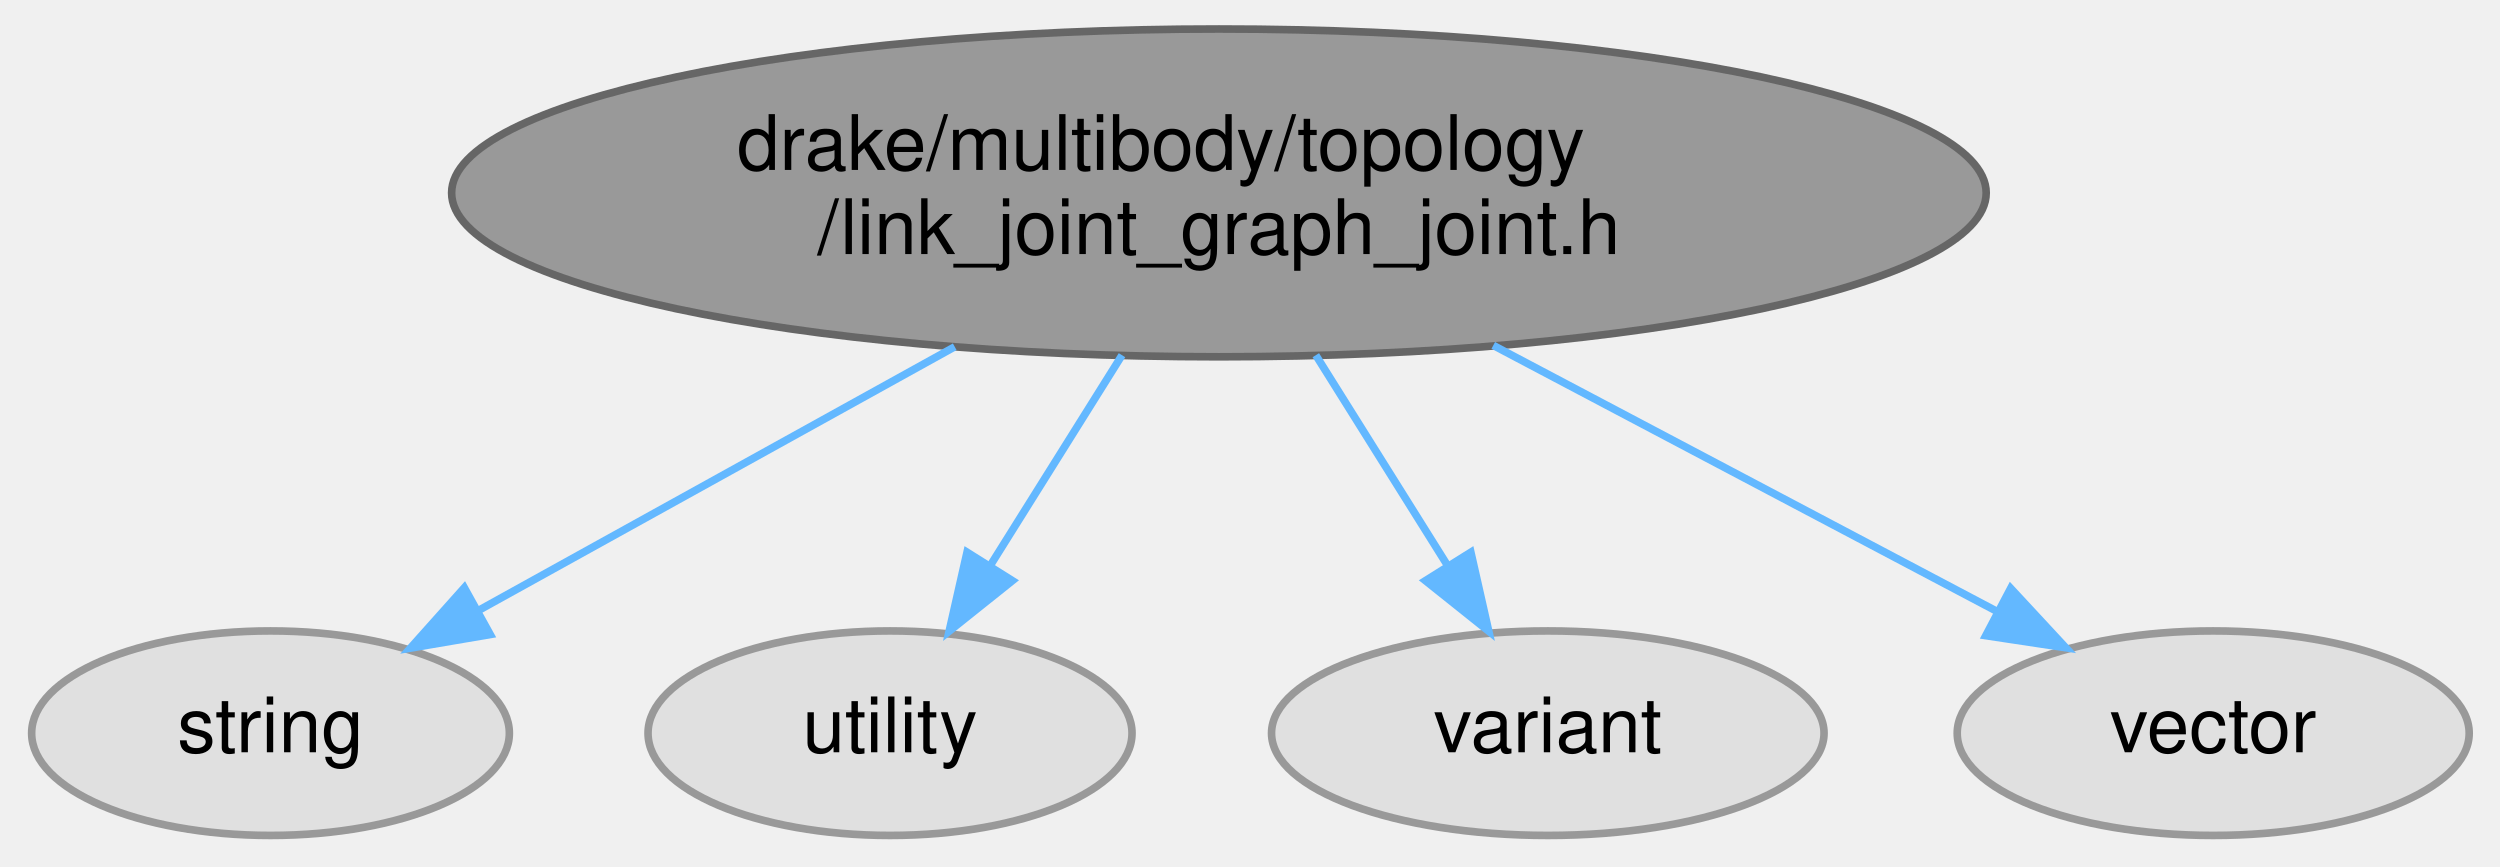
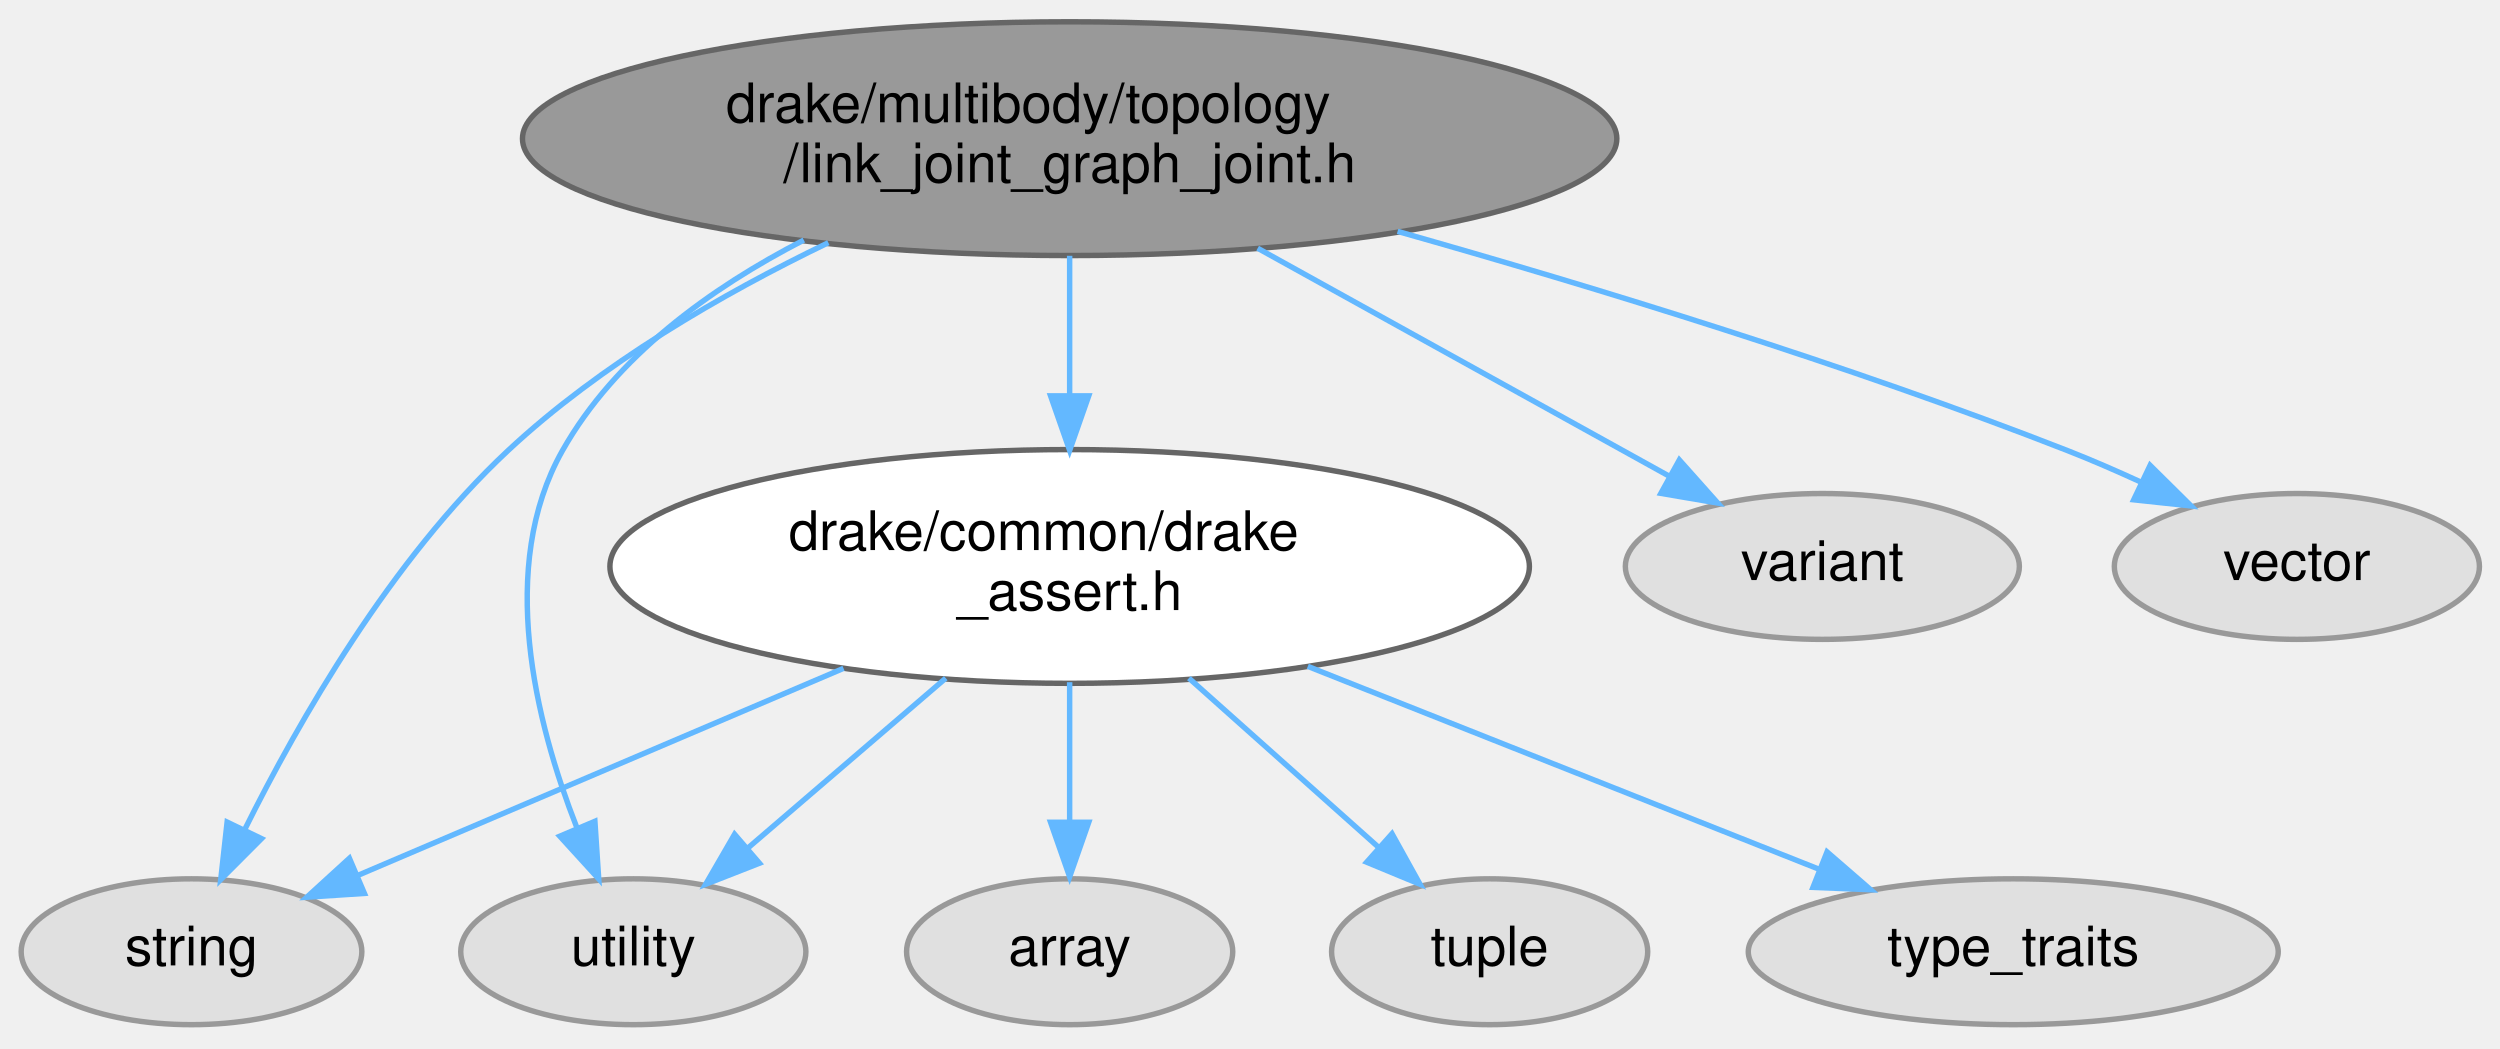
- <svg xmlns="http://www.w3.org/2000/svg" xmlns:xlink="http://www.w3.org/1999/xlink" width="326pt" height="113pt" viewBox="0.00 0.00 326.35 113.30">
-   <g id="graph0" class="graph" transform="scale(1 1) rotate(0) translate(4 109.3)">
+ <svg xmlns="http://www.w3.org/2000/svg" xmlns:xlink="http://www.w3.org/1999/xlink" width="458pt" height="192pt" viewBox="0.00 0.00 458.35 191.72">
+   <g id="graph0" class="graph" transform="scale(1 1) rotate(0) translate(4 187.72)">
    <g id="Node000001" class="node">
      <g id="a_Node000001">
        <a xlink:title=" ">
-           <ellipse fill="#999999" stroke="#666666" cx="155.11" cy="-84.08" rx="100.32" ry="21.43" />
-           <text text-anchor="start" x="92.11" y="-87.08" font-family="Helvetica,sans-Serif" font-size="10.00">drake/multibody/topology</text>
-           <text text-anchor="middle" x="155.11" y="-76.08" font-family="Helvetica,sans-Serif" font-size="10.00">/link_joint_graph_joint.h</text>
+           <ellipse fill="#999999" stroke="#666666" cx="192.11" cy="-162.51" rx="100.32" ry="21.43" />
+           <text text-anchor="start" x="129.11" y="-165.51" font-family="Helvetica,sans-Serif" font-size="10.00">drake/multibody/topology</text>
+           <text text-anchor="middle" x="192.11" y="-154.51" font-family="Helvetica,sans-Serif" font-size="10.00">/link_joint_graph_joint.h</text>
        </a>
      </g>
    </g>
    <g id="Node000002" class="node">
      <g id="a_Node000002">
        <a xlink:title=" ">
          <ellipse fill="#e0e0e0" stroke="#999999" cx="31.11" cy="-13.44" rx="31.23" ry="13.37" />
          <text text-anchor="middle" x="31.11" y="-10.94" font-family="Helvetica,sans-Serif" font-size="10.00">string</text>
        </a>
      </g>
    </g>
    <g id="edge1_Node000001_Node000002" class="edge">
      <g id="a_edge1_Node000001_Node000002">
        <a xlink:title=" ">
-           <path fill="none" stroke="#63b8ff" d="M120.57,-63.96C100.92,-53.08 76.66,-39.65 58.36,-29.52" />
-           <polygon fill="#63b8ff" stroke="#63b8ff" points="59.84,-26.34 49.39,-24.56 56.45,-32.46 59.84,-26.34" />
+           <path fill="none" stroke="#63b8ff" d="M147.87,-143.44C128.37,-134.03 106.09,-121.15 89.11,-105.3 67.7,-85.3 50.78,-55.78 40.88,-35.87" />
+           <polygon fill="#63b8ff" stroke="#63b8ff" points="43.95,-34.18 36.47,-26.68 37.64,-37.21 43.95,-34.18" />
        </a>
      </g>
    </g>
    <g id="Node000003" class="node">
      <g id="a_Node000003">
        <a xlink:title=" ">
          <ellipse fill="#e0e0e0" stroke="#999999" cx="112.11" cy="-13.44" rx="31.64" ry="13.37" />
          <text text-anchor="middle" x="112.11" y="-10.94" font-family="Helvetica,sans-Serif" font-size="10.00">utility</text>
        </a>
      </g>
    </g>
    <g id="edge2_Node000001_Node000003" class="edge">
      <g id="a_edge2_Node000001_Node000003">
        <a xlink:title=" ">
-           <path fill="none" stroke="#63b8ff" d="M142.44,-62.86C137,-54.17 130.65,-44.02 125.16,-35.27" />
-           <polygon fill="#63b8ff" stroke="#63b8ff" points="128.11,-33.38 119.84,-26.77 122.18,-37.1 128.11,-33.38" />
+           <path fill="none" stroke="#63b8ff" d="M143.37,-143.92C126.24,-135.11 108.84,-122.55 99.11,-105.3 87.1,-84 94.16,-55.6 101.74,-36.25" />
+           <polygon fill="#63b8ff" stroke="#63b8ff" points="105.07,-37.36 105.77,-26.79 98.63,-34.62 105.07,-37.36" />
        </a>
      </g>
    </g>
    <g id="Node000004" class="node">
      <g id="a_Node000004">
        <a xlink:title=" ">
-           <ellipse fill="#e0e0e0" stroke="#999999" cx="198.11" cy="-13.44" rx="36.12" ry="13.37" />
-           <text text-anchor="middle" x="198.11" y="-10.94" font-family="Helvetica,sans-Serif" font-size="10.00">variant</text>
+           <ellipse fill="#e0e0e0" stroke="#999999" cx="330.11" cy="-84.08" rx="36.12" ry="13.37" />
+           <text text-anchor="middle" x="330.11" y="-81.58" font-family="Helvetica,sans-Serif" font-size="10.00">variant</text>
        </a>
      </g>
    </g>
    <g id="edge3_Node000001_Node000004" class="edge">
      <g id="a_edge3_Node000001_Node000004">
        <a xlink:title=" ">
-           <path fill="none" stroke="#63b8ff" d="M167.78,-62.86C173.22,-54.17 179.58,-44.02 185.06,-35.27" />
-           <polygon fill="#63b8ff" stroke="#63b8ff" points="188.05,-37.1 190.39,-26.77 182.11,-33.38 188.05,-37.1" />
+           <path fill="none" stroke="#63b8ff" d="M226.58,-142.42C249.91,-129.5 280.34,-112.65 302.16,-100.56" />
+           <polygon fill="#63b8ff" stroke="#63b8ff" points="303.89,-103.61 310.94,-95.7 300.5,-97.48 303.89,-103.61" />
        </a>
      </g>
    </g>
    <g id="Node000005" class="node">
      <g id="a_Node000005">
        <a xlink:title=" ">
-           <ellipse fill="#e0e0e0" stroke="#999999" cx="285.11" cy="-13.44" rx="33.47" ry="13.37" />
-           <text text-anchor="middle" x="285.11" y="-10.94" font-family="Helvetica,sans-Serif" font-size="10.00">vector</text>
+           <ellipse fill="#e0e0e0" stroke="#999999" cx="417.11" cy="-84.08" rx="33.47" ry="13.37" />
+           <text text-anchor="middle" x="417.11" y="-81.58" font-family="Helvetica,sans-Serif" font-size="10.00">vector</text>
        </a>
      </g>
    </g>
    <g id="edge4_Node000001_Node000005" class="edge">
      <g id="a_edge4_Node000001_Node000005">
        <a xlink:title=" ">
-           <path fill="none" stroke="#63b8ff" d="M190.98,-64.14C211.78,-53.16 237.59,-39.53 256.92,-29.32" />
-           <polygon fill="#63b8ff" stroke="#63b8ff" points="258.63,-32.38 265.84,-24.61 255.37,-26.19 258.63,-32.38" />
+           <path fill="none" stroke="#63b8ff" d="M252.23,-145.51C288.32,-135.3 334.88,-121.05 375.11,-105.3 379.47,-103.59 384,-101.62 388.4,-99.6" />
+           <polygon fill="#63b8ff" stroke="#63b8ff" points="390.2,-102.62 397.73,-95.17 387.19,-96.3 390.2,-102.62" />
+         </a>
+       </g>
+     </g>
+     <g id="Node000006" class="node">
+       <g id="a_Node000006">
+         <a xlink:href="drake__assert_8h.html" target="_top" xlink:title="Provides Drake's assertion mechanics.">
+           <ellipse fill="white" stroke="#666666" cx="192.11" cy="-84.08" rx="84.29" ry="21.43" />
+           <text text-anchor="start" x="140.61" y="-87.08" font-family="Helvetica,sans-Serif" font-size="10.00">drake/common/drake</text>
+           <text text-anchor="middle" x="192.11" y="-76.08" font-family="Helvetica,sans-Serif" font-size="10.00">_assert.h</text>
+         </a>
+       </g>
+     </g>
+     <g id="edge5_Node000001_Node000006" class="edge">
+       <g id="a_edge5_Node000001_Node000006">
+         <a xlink:title=" ">
+           <path fill="none" stroke="#63b8ff" d="M192.11,-141.03C192.11,-133.17 192.11,-124.03 192.11,-115.44" />
+           <polygon fill="#63b8ff" stroke="#63b8ff" points="195.61,-115.36 192.11,-105.36 188.61,-115.36 195.61,-115.36" />
+         </a>
+       </g>
+     </g>
+     <g id="edge7_Node000006_Node000002" class="edge">
+       <g id="a_edge7_Node000006_Node000002">
+         <a xlink:title=" ">
+           <path fill="none" stroke="#63b8ff" d="M150.65,-65.4C122.85,-53.55 86.85,-38.2 61.65,-27.46" />
+           <polygon fill="#63b8ff" stroke="#63b8ff" points="62.81,-24.14 52.24,-23.44 60.06,-30.58 62.81,-24.14" />
+         </a>
+       </g>
+     </g>
+     <g id="edge10_Node000006_Node000003" class="edge">
+       <g id="a_edge10_Node000006_Node000003">
+         <a xlink:title=" ">
+           <path fill="none" stroke="#63b8ff" d="M169.4,-63.6C157.95,-53.77 144.16,-41.94 132.98,-32.34" />
+           <polygon fill="#63b8ff" stroke="#63b8ff" points="135.24,-29.67 125.37,-25.81 130.68,-34.98 135.24,-29.67" />
+         </a>
+       </g>
+     </g>
+     <g id="Node000007" class="node">
+       <g id="a_Node000007">
+         <a xlink:title=" ">
+           <ellipse fill="#e0e0e0" stroke="#999999" cx="192.11" cy="-13.44" rx="29.9" ry="13.37" />
+           <text text-anchor="middle" x="192.11" y="-10.94" font-family="Helvetica,sans-Serif" font-size="10.00">array</text>
+         </a>
+       </g>
+     </g>
+     <g id="edge6_Node000006_Node000007" class="edge">
+       <g id="a_edge6_Node000006_Node000007">
+         <a xlink:title=" ">
+           <path fill="none" stroke="#63b8ff" d="M192.11,-62.86C192.11,-54.83 192.11,-45.55 192.11,-37.28" />
+           <polygon fill="#63b8ff" stroke="#63b8ff" points="195.61,-37.18 192.11,-27.18 188.61,-37.18 195.61,-37.18" />
+         </a>
+       </g>
+     </g>
+     <g id="Node000008" class="node">
+       <g id="a_Node000008">
+         <a xlink:title=" ">
+           <ellipse fill="#e0e0e0" stroke="#999999" cx="269.11" cy="-13.44" rx="28.98" ry="13.37" />
+           <text text-anchor="middle" x="269.11" y="-10.94" font-family="Helvetica,sans-Serif" font-size="10.00">tuple</text>
+         </a>
+       </g>
+     </g>
+     <g id="edge8_Node000006_Node000008" class="edge">
+       <g id="a_edge8_Node000006_Node000008">
+         <a xlink:title=" ">
+           <path fill="none" stroke="#63b8ff" d="M213.97,-63.6C224.88,-53.87 238.01,-42.17 248.71,-32.62" />
+           <polygon fill="#63b8ff" stroke="#63b8ff" points="251.21,-35.08 256.35,-25.81 246.56,-29.86 251.21,-35.08" />
+         </a>
+       </g>
+     </g>
+     <g id="Node000009" class="node">
+       <g id="a_Node000009">
+         <a xlink:title=" ">
+           <ellipse fill="#e0e0e0" stroke="#999999" cx="365.11" cy="-13.44" rx="48.58" ry="13.37" />
+           <text text-anchor="middle" x="365.11" y="-10.94" font-family="Helvetica,sans-Serif" font-size="10.00">type_traits</text>
+         </a>
+       </g>
+     </g>
+     <g id="edge9_Node000006_Node000009" class="edge">
+       <g id="a_edge9_Node000006_Node000009">
+         <a xlink:title=" ">
+           <path fill="none" stroke="#63b8ff" d="M235.77,-65.76C264.74,-54.26 302.29,-39.36 329.47,-28.58" />
+           <polygon fill="#63b8ff" stroke="#63b8ff" points="330.97,-31.75 338.97,-24.81 328.39,-25.24 330.97,-31.75" />
        </a>
      </g>
    </g>
  </g>
</svg>
